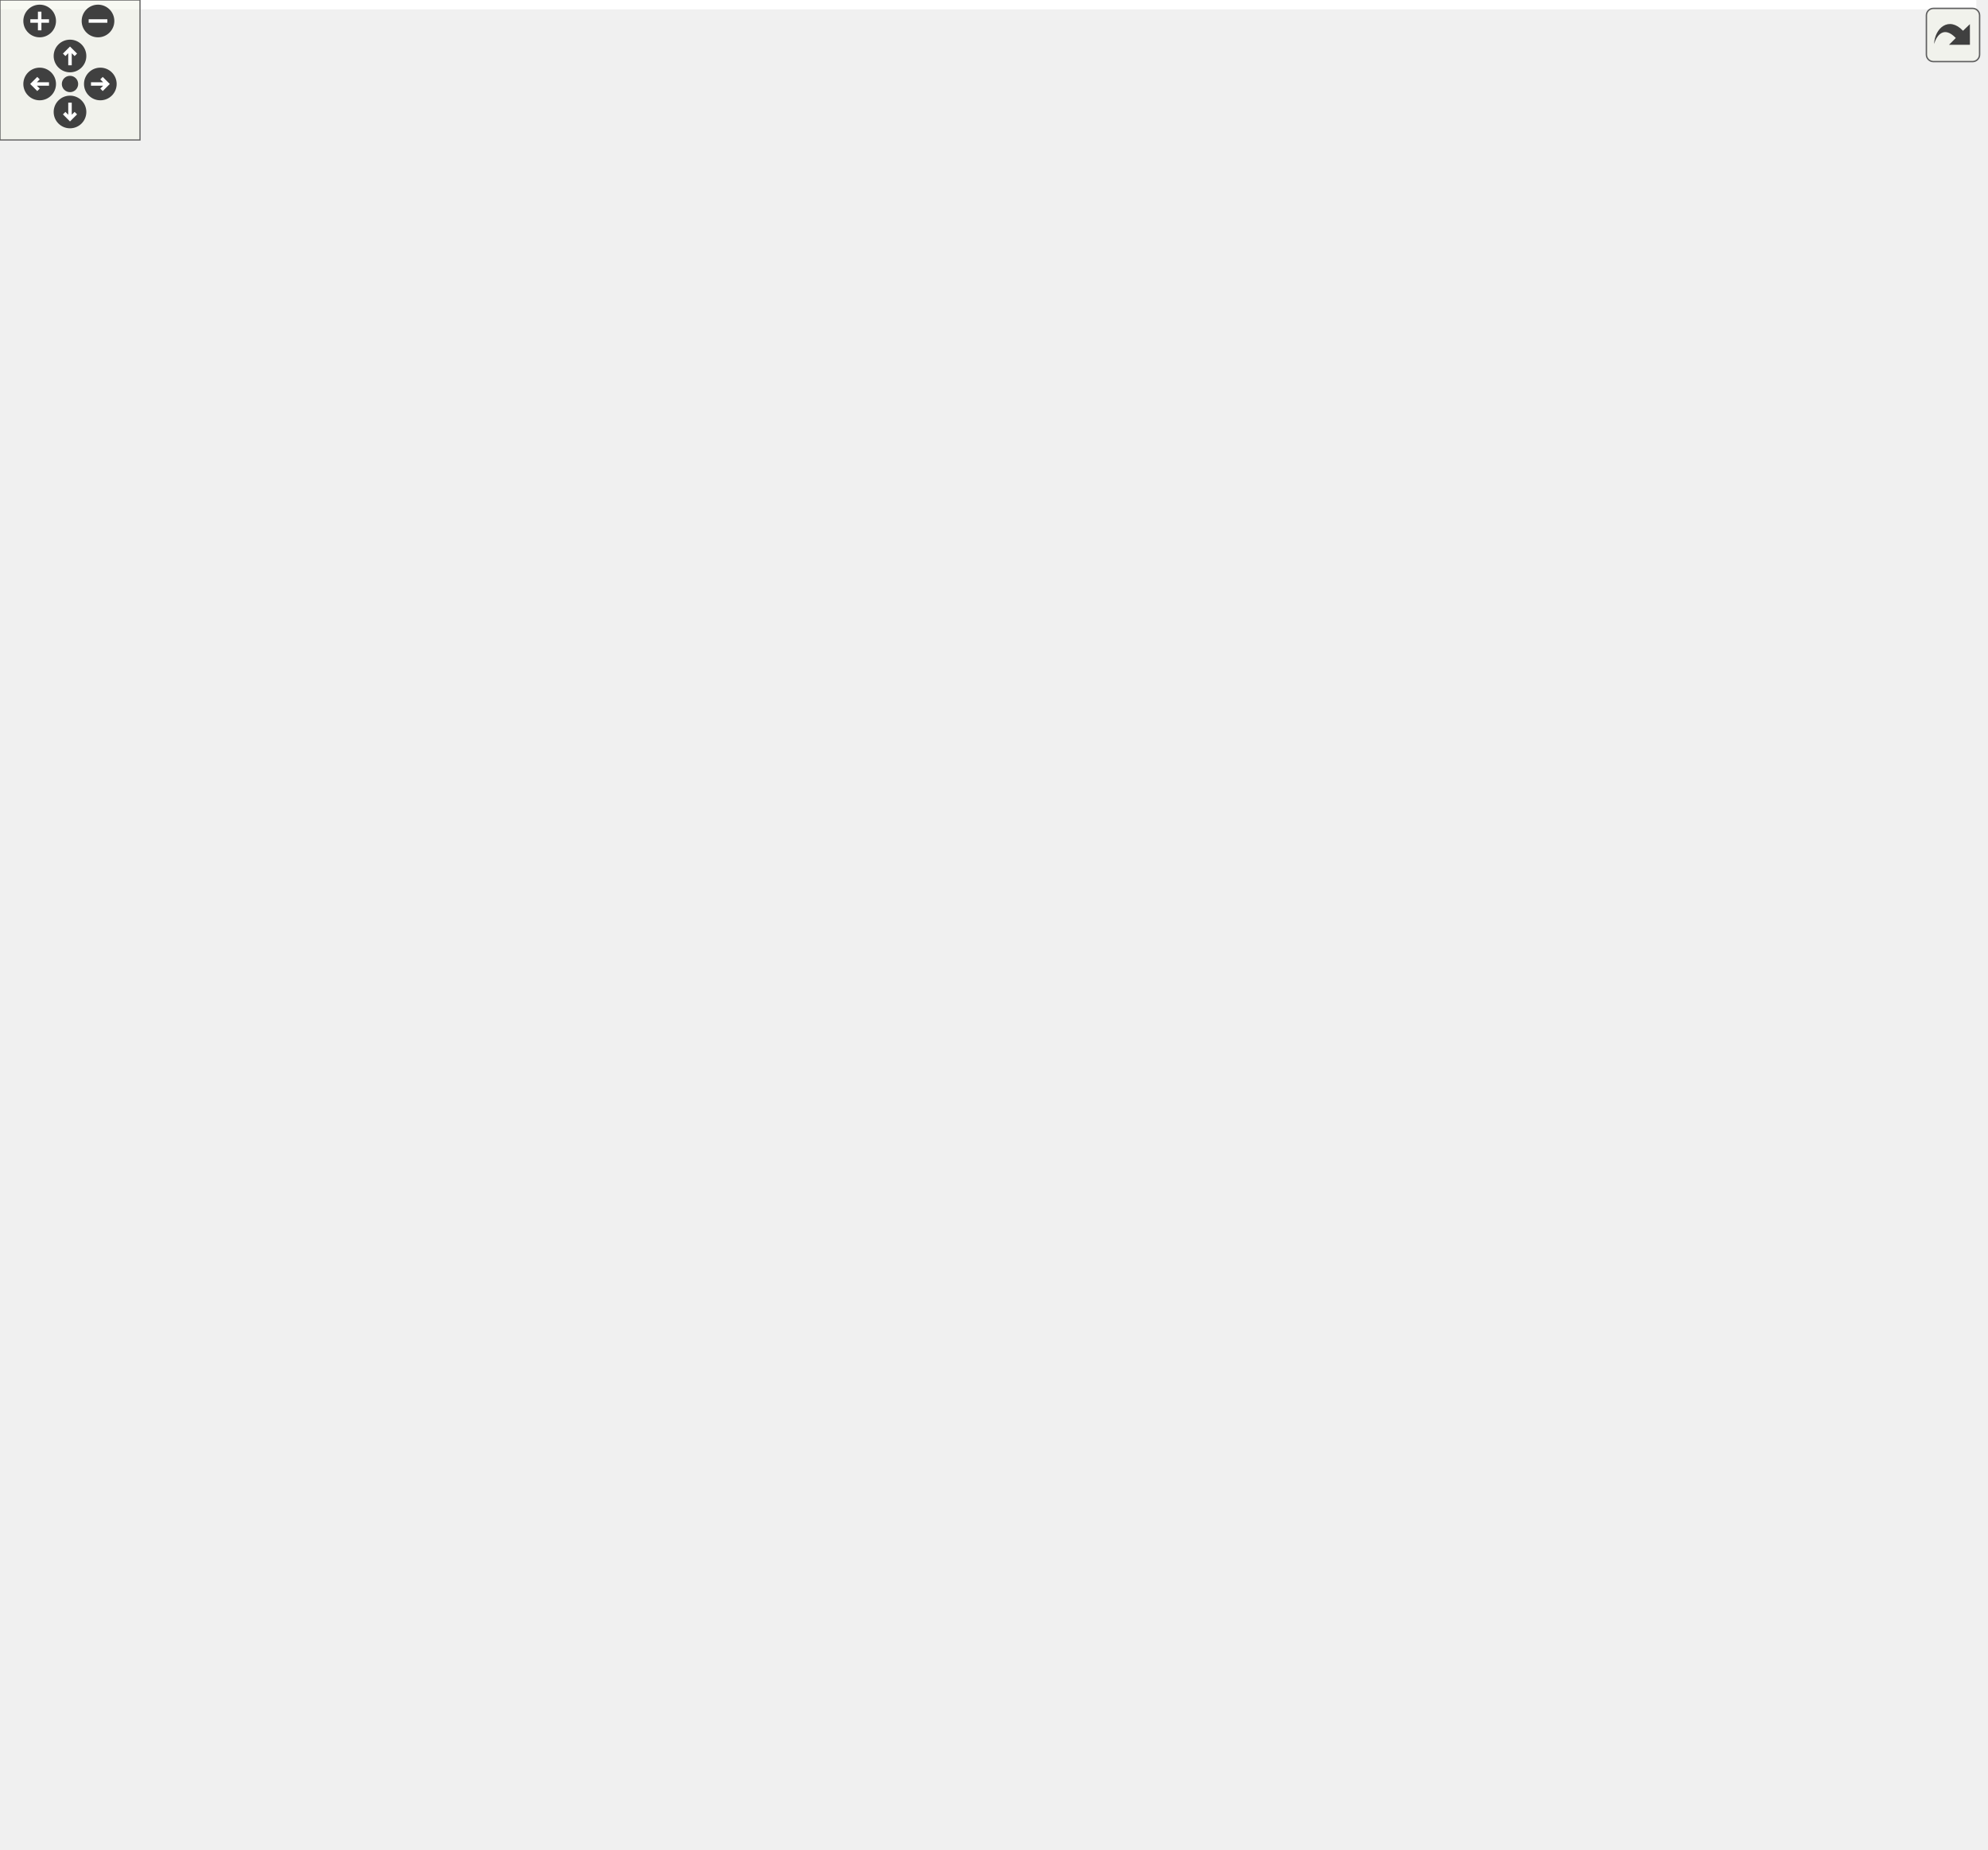
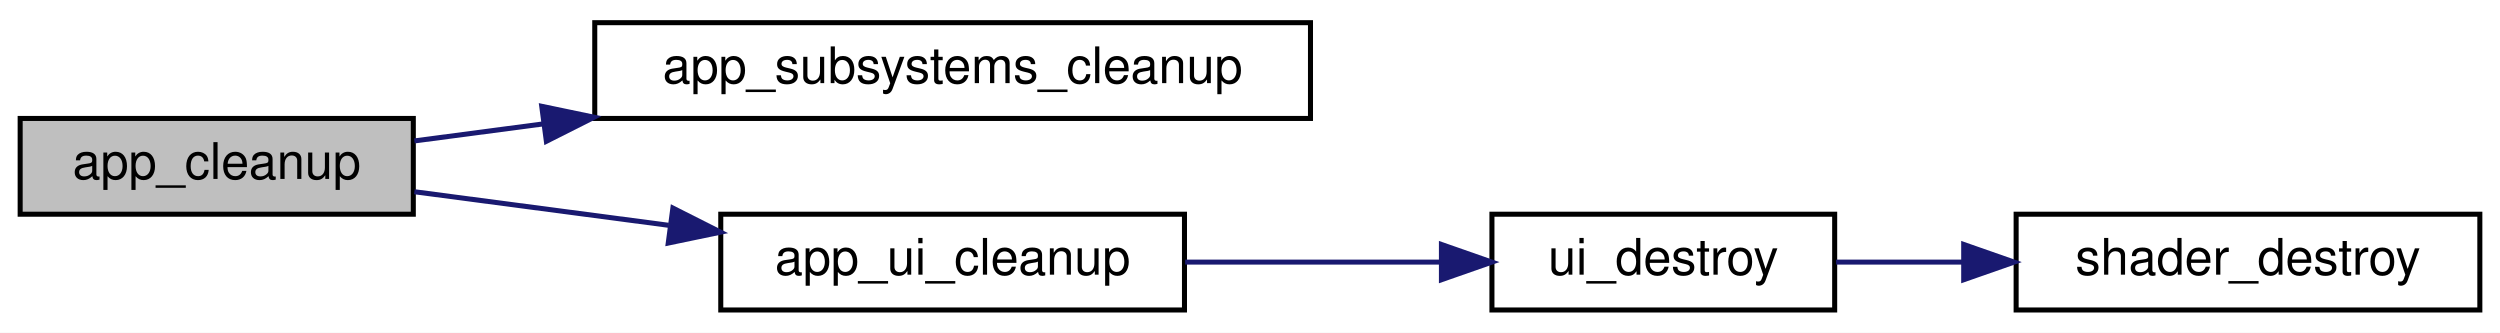
- <svg xmlns="http://www.w3.org/2000/svg" xmlns:xlink="http://www.w3.org/1999/xlink" id="main" version="1.1" xml:space="preserve">
-   <style type="text/css">
- .edge:hover path { stroke: red; }
- .edge:hover polygon { stroke: red; fill: red; }
- </style>
-   <defs>
-     <circle id="rim" cx="0" cy="0" r="7" />
-     <circle id="rim2" cx="0" cy="0" r="3.5" />
-     <g id="zoomPlus">
-       <use xlink:href="#rim" fill="#404040">
-         <set attributeName="fill" to="#808080" begin="zoomplus.mouseover" end="zoomplus.mouseout" />
-       </use>
-       <path d="M-4,0h8M0,-4v8" fill="none" stroke="white" stroke-width="1.5" pointer-events="none" />
-     </g>
-     <g id="zoomMin">
-       <use xlink:href="#rim" fill="#404040">
-         <set attributeName="fill" to="#808080" begin="zoomminus.mouseover" end="zoomminus.mouseout" />
-       </use>
-       <path d="M-4,0h8" fill="none" stroke="white" stroke-width="1.5" pointer-events="none" />
-     </g>
-     <g id="dirArrow">
-       <path fill="none" stroke="white" stroke-width="1.5" d="M0,-3.0v7 M-2.5,-0.5L0,-3.0L2.5,-0.5" />
-     </g>
-     <g id="resetDef">
-       <use xlink:href="#rim2" fill="#404040">
-         <set attributeName="fill" to="#808080" begin="reset.mouseover" end="reset.mouseout" />
-       </use>
-     </g>
-   </defs>
-   <svg id="graph" class="graph">
-     <g id="viewport">
-       <polygon fill="white" stroke="transparent" points="-4,4 -4,-732 847,-732 847,4 -4,4" />
-       <g id="node1" class="node">
-         <g id="a_node1">
-           <a xlink:title="Safely releases all GPU and CPU resources held by the application.">
-             <polygon fill="#bfbfbf" stroke="black" points="0,-411.5 0,-430.5 78,-430.5 78,-411.5 0,-411.5" />
-             <text text-anchor="middle" x="39" y="-418.5" font-family="Helvetica,sans-Serif" font-size="10.00">app_cleanup</text>
-           </a>
-         </g>
-       </g>
-       <g id="node2" class="node">
-         <g id="a_node2">
-           <a xlink:href="app__subsystem_8h.html#aeb199b1d5abb36adf5272a8a8757d182" target="_top" xlink:title="Walk table in reverse, calling cleanup() for each entry.">
-             <polygon fill="white" stroke="black" points="117.5,-506.5 117.5,-525.5 259.5,-525.5 259.5,-506.5 117.5,-506.5" />
-             <text text-anchor="middle" x="188.5" y="-513.5" font-family="Helvetica,sans-Serif" font-size="10.00">app_subsystems_cleanup</text>
-           </a>
-         </g>
-       </g>
-       <g id="edge1" class="edge">
-         <path fill="none" stroke="midnightblue" d="M46.55,-430.56C58.18,-446.78 84.06,-479.62 114,-497 117.89,-499.26 122.05,-501.25 126.33,-503.01" />
-         <polygon fill="midnightblue" stroke="midnightblue" points="125.27,-506.35 135.86,-506.5 127.67,-499.77 125.27,-506.35" />
-       </g>
-       <g id="node3" class="node">
-         <g id="a_node3">
-           <a xlink:href="app__ui_8h.html#ae291b4eb13641176e0232509ddc0ccf0" target="_top" xlink:title=" ">
-             <polygon fill="white" stroke="black" points="142.5,-468.5 142.5,-487.5 234.5,-487.5 234.5,-468.5 142.5,-468.5" />
-             <text text-anchor="middle" x="188.5" y="-475.5" font-family="Helvetica,sans-Serif" font-size="10.00">app_ui_cleanup</text>
-           </a>
-         </g>
-       </g>
-       <g id="edge2" class="edge">
-         <path fill="none" stroke="midnightblue" d="M55.98,-430.52C70.66,-438.94 93.21,-451.09 114,-459 120.37,-461.43 127.17,-463.65 133.96,-465.65" />
-         <polygon fill="midnightblue" stroke="midnightblue" points="133.29,-469.09 143.86,-468.42 135.17,-462.35 133.29,-469.09" />
-       </g>
-       <g id="node6" class="node">
-         <g id="a_node6">
-           <a xlink:href="async__coordinator_8c.html#a4add1f2b06ca0a26f4150fb29dbbd0a2" target="_top" xlink:title=" ">
-             <polygon fill="white" stroke="black" points="114,-392.5 114,-411.5 263,-411.5 263,-392.5 114,-392.5" />
-             <text text-anchor="middle" x="188.5" y="-399.5" font-family="Helvetica,sans-Serif" font-size="10.00">async_coordinator_cleanup</text>
-           </a>
-         </g>
-       </g>
-       <g id="edge5" class="edge">
-         <path fill="none" stroke="midnightblue" d="M78.37,-416.06C86.31,-415.04 94.96,-413.92 103.81,-412.78" />
-         <polygon fill="midnightblue" stroke="midnightblue" points="104.39,-416.24 113.86,-411.49 103.49,-409.29 104.39,-416.24" />
-       </g>
-       <g id="node7" class="node">
-         <g id="a_node7">
-           <a xlink:href="async__loader_8h.html#a8f4ca9abf78e333d8d7ca5762db31564" target="_top" xlink:title="Destroys the async loader and frees resources.">
-             <polygon fill="white" stroke="black" points="127,-354.5 127,-373.5 250,-373.5 250,-354.5 127,-354.5" />
-             <text text-anchor="middle" x="188.5" y="-361.5" font-family="Helvetica,sans-Serif" font-size="10.00">async_loader_destroy</text>
-           </a>
-         </g>
-       </g>
-       <g id="edge6" class="edge">
-         <path fill="none" stroke="midnightblue" d="M55.98,-411.48C70.66,-403.06 93.21,-390.91 114,-383 120.37,-380.57 127.17,-378.35 133.96,-376.35" />
-         <polygon fill="midnightblue" stroke="midnightblue" points="135.17,-379.65 143.86,-373.58 133.29,-372.91 135.17,-379.65" />
-       </g>
-       <g id="node8" class="node">
-         <g id="a_node8">
-           <a xlink:href="postprocess_8h.html#a9ad5053871c219c0dd7585fab39c18b0" target="_top" xlink:title=" ">
-             <polygon fill="white" stroke="black" points="129,-104.5 129,-123.5 248,-123.5 248,-104.5 129,-104.5" />
-             <text text-anchor="middle" x="188.5" y="-111.5" font-family="Helvetica,sans-Serif" font-size="10.00">postprocess_cleanup</text>
-           </a>
-         </g>
-       </g>
-       <g id="edge7" class="edge">
-         <path fill="none" stroke="midnightblue" d="M44.58,-411.48C65.26,-368.42 150.26,-191.51 178.4,-132.93" />
-         <polygon fill="midnightblue" stroke="midnightblue" points="181.66,-134.25 182.83,-123.72 175.35,-131.22 181.66,-134.25" />
-       </g>
-       <g id="node15" class="node">
-         <g id="a_node15">
-           <a xlink:href="scene_8h.html#a544a31d29501a2854aee06c6011ec62d" target="_top" xlink:title="Cleans up scene resources.">
-             <polygon fill="white" stroke="black" points="144,-430.5 144,-449.5 233,-449.5 233,-430.5 144,-430.5" />
-             <text text-anchor="middle" x="188.5" y="-437.5" font-family="Helvetica,sans-Serif" font-size="10.00">scene_cleanup</text>
-           </a>
-         </g>
-       </g>
-       <g id="edge14" class="edge">
-         <path fill="none" stroke="midnightblue" d="M78.37,-425.94C95.29,-428.12 115.48,-430.72 133.86,-433.09" />
-         <polygon fill="midnightblue" stroke="midnightblue" points="133.48,-436.57 143.85,-434.38 134.38,-429.63 133.48,-436.57" />
-       </g>
-       <g id="node4" class="node">
-         <g id="a_node4">
-           <a xlink:href="ui_8h.html#a5c138218fecc5ed14d4ade5e6948d5cb" target="_top" xlink:title="Releases UI resources.">
-             <polygon fill="white" stroke="black" points="347,-708.5 347,-727.5 415,-727.5 415,-708.5 347,-708.5" />
-             <text text-anchor="middle" x="381" y="-715.5" font-family="Helvetica,sans-Serif" font-size="10.00">ui_destroy</text>
-           </a>
-         </g>
-       </g>
-       <g id="edge3" class="edge">
-         <path fill="none" stroke="midnightblue" d="M234.65,-481.31C245.23,-484.16 255.57,-488.97 263,-497 324.97,-563.9 236.28,-632.8 299,-699 308.66,-709.19 322.66,-714.39 336.32,-716.9" />
-         <polygon fill="midnightblue" stroke="midnightblue" points="336.23,-720.43 346.62,-718.35 337.2,-713.49 336.23,-720.43" />
-       </g>
-       <g id="node5" class="node">
-         <g id="a_node5">
-           <a xlink:href="shader_8h.html#a54bf3663058663ec7530cd1a0a1af00b" target="_top" xlink:title="Destroys the shader wrapper and deletes the GL program.">
-             <polygon fill="white" stroke="black" points="536.5,-642.5 536.5,-661.5 628.5,-661.5 628.5,-642.5 536.5,-642.5" />
-             <text text-anchor="middle" x="582.5" y="-649.5" font-family="Helvetica,sans-Serif" font-size="10.00">shader_destroy</text>
-           </a>
-         </g>
-       </g>
-       <g id="edge4" class="edge">
-         <path fill="none" stroke="midnightblue" d="M415.01,-711.41C429.82,-708.16 447.43,-703.89 463,-699 493.3,-689.49 526.87,-675.88 550.52,-665.74" />
-         <polygon fill="midnightblue" stroke="midnightblue" points="552.22,-668.82 560.01,-661.64 549.44,-662.4 552.22,-668.82" />
-       </g>
-       <g id="node9" class="node">
-         <g id="a_node9">
-           <a xlink:href="postprocess__cleanup_8c.html#a740fcd0d08d450e6ee0256d6f5763b0d" target="_top" xlink:title=" ">
-             <polygon fill="white" stroke="black" points="304,-164.5 304,-183.5 458,-183.5 458,-164.5 304,-164.5" />
-             <text text-anchor="middle" x="381" y="-171.5" font-family="Helvetica,sans-Serif" font-size="10.00">pp_destroy_cached_shaders</text>
-           </a>
-         </g>
-       </g>
-       <g id="edge8" class="edge">
-         <path fill="none" stroke="midnightblue" d="M212.28,-123.5C234.23,-132.43 268.5,-145.75 299,-155 307.34,-157.53 316.24,-159.92 324.98,-162.1" />
-         <polygon fill="midnightblue" stroke="midnightblue" points="324.2,-165.51 334.74,-164.46 325.85,-158.7 324.2,-165.51" />
-       </g>
-       <g id="node10" class="node">
-         <g id="a_node10">
-           <a xlink:href="postprocess__cleanup_8c.html#aff62c837ec8fdb56fb854ea33a87e30f" target="_top" xlink:title=" ">
-             <polygon fill="white" stroke="black" points="314,-126.5 314,-145.5 448,-145.5 448,-126.5 314,-126.5" />
-             <text text-anchor="middle" x="381" y="-133.5" font-family="Helvetica,sans-Serif" font-size="10.00">pp_destroy_framebuffer</text>
-           </a>
-         </g>
-       </g>
-       <g id="edge9" class="edge">
-         <path fill="none" stroke="midnightblue" d="M248.21,-120.78C265.74,-122.8 285.21,-125.05 303.69,-127.19" />
-         <polygon fill="midnightblue" stroke="midnightblue" points="303.5,-130.69 313.83,-128.36 304.3,-123.73 303.5,-130.69" />
-       </g>
-       <g id="node12" class="node">
-         <g id="a_node12">
-           <a xlink:href="postprocess__cleanup_8c.html#a87bedfc4aa29245ba136d153697a09df" target="_top" xlink:title=" ">
-             <polygon fill="white" stroke="black" points="320.5,-77 320.5,-107 441.5,-107 441.5,-77 320.5,-77" />
-             <text text-anchor="start" x="328.5" y="-95" font-family="Helvetica,sans-Serif" font-size="10.00">pp_destroy_readback</text>
-             <text text-anchor="middle" x="381" y="-84" font-family="Helvetica,sans-Serif" font-size="10.00">_buffers</text>
-           </a>
-         </g>
-       </g>
-       <g id="edge11" class="edge">
-         <path fill="none" stroke="midnightblue" d="M248.21,-107.22C267.85,-104.95 289.93,-102.4 310.33,-100.05" />
-         <polygon fill="midnightblue" stroke="midnightblue" points="310.97,-103.5 320.5,-98.87 310.16,-96.54 310.97,-103.5" />
-       </g>
-       <g id="node13" class="node">
-         <g id="a_node13">
-           <a xlink:href="postprocess__cleanup_8c.html#a21415636eae1a5f68907613bb54e467b" target="_top" xlink:title=" ">
-             <polygon fill="white" stroke="black" points="312.5,-38.5 312.5,-57.5 449.5,-57.5 449.5,-38.5 312.5,-38.5" />
-             <text text-anchor="middle" x="381" y="-45.5" font-family="Helvetica,sans-Serif" font-size="10.00">pp_destroy_screen_quad</text>
-           </a>
-         </g>
-       </g>
-       <g id="edge12" class="edge">
-         <path fill="none" stroke="midnightblue" d="M209.72,-104.38C231.43,-94.33 267.09,-78.57 299,-68 307.68,-65.12 317.01,-62.45 326.14,-60.05" />
-         <polygon fill="midnightblue" stroke="midnightblue" points="327.1,-63.42 335.93,-57.56 325.37,-56.64 327.1,-63.42" />
-       </g>
-       <g id="node14" class="node">
-         <g id="a_node14">
-           <a xlink:href="postprocess__internal_8h.html#abc47308c6fbeae221ab3c4b8fccfd47f" target="_top" xlink:title=" ">
-             <polygon fill="white" stroke="black" points="317,-0.5 317,-19.5 445,-19.5 445,-0.5 317,-0.5" />
-             <text text-anchor="middle" x="381" y="-7.5" font-family="Helvetica,sans-Serif" font-size="10.00">pp_is_shader_in_cache</text>
-           </a>
-         </g>
-       </g>
-       <g id="edge13" class="edge">
-         <path fill="none" stroke="midnightblue" d="M198.79,-104.45C216.56,-86.76 257.3,-48.9 299,-29 304.05,-26.59 309.43,-24.47 314.92,-22.62" />
-         <polygon fill="midnightblue" stroke="midnightblue" points="316.35,-25.84 324.88,-19.55 314.29,-19.15 316.35,-25.84" />
-       </g>
-       <g id="node11" class="node">
-         <g id="a_node11">
-           <a xlink:href="render__utils_8h.html#a46e8c525ba0c0e1535cd2667b419a56c" target="_top" xlink:title="Safely binds a texture to a specific unit, using a fallback if needed.">
-             <polygon fill="white" stroke="black" points="499,-126.5 499,-145.5 666,-145.5 666,-126.5 499,-126.5" />
-             <text text-anchor="middle" x="582.5" y="-133.5" font-family="Helvetica,sans-Serif" font-size="10.00">render_utils_bind_texture_safe</text>
-           </a>
-         </g>
-       </g>
-       <g id="edge10" class="edge">
-         <path fill="none" stroke="midnightblue" d="M448.15,-136C461.08,-136 474.86,-136 488.46,-136" />
-         <polygon fill="midnightblue" stroke="midnightblue" points="488.82,-139.5 498.82,-136 488.82,-132.5 488.82,-139.5" />
-       </g>
-       <g id="node16" class="node">
-         <g id="a_node16">
-           <a xlink:href="billboard__rendering_8h.html#afe9bff73b698b1f2017877983fbf3f4c" target="_top" xlink:title="Releases all GPU resources allocated for the billboard group.">
-             <polygon fill="white" stroke="black" points="313,-544.5 313,-563.5 449,-563.5 449,-544.5 313,-544.5" />
-             <text text-anchor="middle" x="381" y="-551.5" font-family="Helvetica,sans-Serif" font-size="10.00">billboard_group_cleanup</text>
-           </a>
-         </g>
-       </g>
-       <g id="edge15" class="edge">
-         <path fill="none" stroke="midnightblue" d="M233.28,-444.76C243.88,-447.58 254.57,-452.03 263,-459 291.81,-482.81 269.92,-511.52 299,-535 301.06,-536.67 303.25,-538.19 305.53,-539.59" />
-         <polygon fill="midnightblue" stroke="midnightblue" points="304.23,-542.86 314.72,-544.36 307.45,-536.65 304.23,-542.86" />
-       </g>
-       <g id="node17" class="node">
-         <g id="a_node17">
-           <a xlink:href="billboard__sorting_8h.html#ad7a360778f7d79b99618da36773fb1fd" target="_top" xlink:title="Destroys the sorter context.">
-             <polygon fill="white" stroke="black" points="312.5,-506.5 312.5,-525.5 449.5,-525.5 449.5,-506.5 312.5,-506.5" />
-             <text text-anchor="middle" x="381" y="-513.5" font-family="Helvetica,sans-Serif" font-size="10.00">billboard_sorter_cleanup</text>
-           </a>
-         </g>
-       </g>
-       <g id="edge16" class="edge">
-         <path fill="none" stroke="midnightblue" d="M233.07,-447C243.33,-449.78 253.92,-453.65 263,-459 283.04,-470.81 278.83,-485.41 299,-497 302.91,-499.25 307.07,-501.23 311.36,-502.97" />
-         <polygon fill="midnightblue" stroke="midnightblue" points="310.33,-506.32 320.92,-506.44 312.71,-499.74 310.33,-506.32" />
-       </g>
-       <g id="node18" class="node">
-         <g id="a_node18">
-           <a xlink:href="ibl__coordinator_8h.html#a7af04c7b19cdf6fd658af855351f19ad" target="_top" xlink:title="Cleanups any pending resources held by the coordinator.">
-             <polygon fill="white" stroke="black" points="314.5,-468.5 314.5,-487.5 447.5,-487.5 447.5,-468.5 314.5,-468.5" />
-             <text text-anchor="middle" x="381" y="-475.5" font-family="Helvetica,sans-Serif" font-size="10.00">ibl_coordinator_cleanup</text>
-           </a>
-         </g>
-       </g>
-       <g id="edge17" class="edge">
-         <path fill="none" stroke="midnightblue" d="M233.2,-448.72C259.64,-453.99 293.65,-460.77 322.28,-466.49" />
-         <polygon fill="midnightblue" stroke="midnightblue" points="321.66,-469.93 332.16,-468.46 323.03,-463.07 321.66,-469.93" />
-       </g>
-       <g id="node20" class="node">
-         <g id="a_node20">
-           <a xlink:href="icosphere_8h.html#a5d46fa05e1dc89e653b23558a202774f" target="_top" xlink:title="Frees all dynamic memory in the icosphere container.">
-             <polygon fill="white" stroke="black" points="336.5,-430.5 336.5,-449.5 425.5,-449.5 425.5,-430.5 336.5,-430.5" />
-             <text text-anchor="middle" x="381" y="-437.5" font-family="Helvetica,sans-Serif" font-size="10.00">icosphere_free</text>
-           </a>
-         </g>
-       </g>
-       <g id="edge19" class="edge">
-         <path fill="none" stroke="midnightblue" d="M233.2,-440C260.91,-440 296.95,-440 326.39,-440" />
-         <polygon fill="midnightblue" stroke="midnightblue" points="326.5,-443.5 336.5,-440 326.5,-436.5 326.5,-443.5" />
-       </g>
-       <g id="node23" class="node">
-         <g id="a_node23">
-           <a xlink:href="instanced__rendering_8h.html#a1c3f138d496ea038ba38d988c71d6884" target="_top" xlink:title="Releases all GPU resources for the instanced group.">
-             <polygon fill="white" stroke="black" points="311,-392.5 311,-411.5 451,-411.5 451,-392.5 311,-392.5" />
-             <text text-anchor="middle" x="381" y="-399.5" font-family="Helvetica,sans-Serif" font-size="10.00">instanced_group_cleanup</text>
-           </a>
-         </g>
-       </g>
-       <g id="edge22" class="edge">
-         <path fill="none" stroke="midnightblue" d="M233.2,-431.28C259.64,-426.01 293.65,-419.23 322.28,-413.51" />
-         <polygon fill="midnightblue" stroke="midnightblue" points="323.03,-416.93 332.16,-411.54 321.66,-410.07 323.03,-416.93" />
-       </g>
-       <g id="node24" class="node">
-         <g id="a_node24">
-           <a xlink:href="light__probes_8h.html#a6c8fc97128572ecc44171194266abf88" target="_top" xlink:title="Cleans up all resources (CPU, GPU, Threads).">
-             <polygon fill="white" stroke="black" points="311.5,-582.5 311.5,-601.5 450.5,-601.5 450.5,-582.5 311.5,-582.5" />
-             <text text-anchor="middle" x="381" y="-589.5" font-family="Helvetica,sans-Serif" font-size="10.00">light_probe_grid_cleanup</text>
-           </a>
-         </g>
-       </g>
-       <g id="edge23" class="edge">
-         <path fill="none" stroke="midnightblue" d="M233.19,-443.79C244.04,-446.61 254.87,-451.29 263,-459 301.55,-495.56 260.04,-536.87 299,-573 300.68,-574.56 302.46,-575.99 304.32,-577.32" />
-         <polygon fill="midnightblue" stroke="midnightblue" points="302.58,-580.36 312.97,-582.44 306.15,-574.33 302.58,-580.36" />
-       </g>
-       <g id="node26" class="node">
-         <g id="a_node26">
-           <a xlink:href="material_8h.html#aa231f444b37b3b2f771ad22b78b2acb3" target="_top" xlink:title="Frees all memory associated with a material library.">
-             <polygon fill="white" stroke="black" points="331,-354.5 331,-373.5 431,-373.5 431,-354.5 331,-354.5" />
-             <text text-anchor="middle" x="381" y="-361.5" font-family="Helvetica,sans-Serif" font-size="10.00">material_free_lib</text>
-           </a>
-         </g>
-       </g>
-       <g id="edge26" class="edge">
-         <path fill="none" stroke="midnightblue" d="M233.07,-433C243.33,-430.22 253.92,-426.35 263,-421 283.04,-409.19 278.83,-394.59 299,-383 305.78,-379.1 313.32,-376.01 320.98,-373.54" />
-         <polygon fill="midnightblue" stroke="midnightblue" points="322.07,-376.87 330.72,-370.75 320.14,-370.14 322.07,-376.87" />
-       </g>
-       <g id="node27" class="node">
-         <g id="a_node27">
-           <a xlink:href="scene__cleanup_8c.html#a20b2a5cc121cfbd0c2a1696ead862bc3" target="_top" xlink:title=" ">
-             <polygon fill="white" stroke="black" points="299,-316.5 299,-335.5 463,-335.5 463,-316.5 299,-316.5" />
-             <text text-anchor="middle" x="381" y="-323.5" font-family="Helvetica,sans-Serif" font-size="10.00">scene_cleanup_gpu_resources</text>
-           </a>
-         </g>
-       </g>
-       <g id="edge27" class="edge">
-         <path fill="none" stroke="midnightblue" d="M233.28,-435.24C243.88,-432.42 254.57,-427.97 263,-421 291.81,-397.19 269.92,-368.48 299,-345 301.06,-343.33 303.25,-341.81 305.53,-340.41" />
-         <polygon fill="midnightblue" stroke="midnightblue" points="307.45,-343.35 314.72,-335.64 304.23,-337.14 307.45,-343.35" />
-       </g>
-       <g id="node31" class="node">
-         <g id="a_node31">
-           <a xlink:href="scene__cleanup_8c.html#a50a9a525b6a64adff72514d309f6e0e9" target="_top" xlink:title=" ">
-             <polygon fill="white" stroke="black" points="315,-278.5 315,-297.5 447,-297.5 447,-278.5 315,-278.5" />
-             <text text-anchor="middle" x="381" y="-285.5" font-family="Helvetica,sans-Serif" font-size="10.00">scene_cleanup_shaders</text>
-           </a>
-         </g>
-       </g>
-       <g id="edge31" class="edge">
-         <path fill="none" stroke="midnightblue" d="M233.19,-436.21C244.04,-433.39 254.87,-428.71 263,-421 301.55,-384.44 260.04,-343.13 299,-307 301.18,-304.97 303.54,-303.15 306.03,-301.51" />
-         <polygon fill="midnightblue" stroke="midnightblue" points="307.86,-304.5 314.94,-296.62 304.49,-298.36 307.86,-304.5" />
-       </g>
-       <g id="node33" class="node">
-         <g id="a_node33">
-           <a xlink:href="shockwave_8h.html#a62fa17ef9c97f9ec82e7564c3b066377" target="_top" xlink:title="Releases all GPU resources.">
-             <polygon fill="white" stroke="black" points="322,-659 322,-689 440,-689 440,-659 322,-659" />
-             <text text-anchor="start" x="330" y="-677" font-family="Helvetica,sans-Serif" font-size="10.00">shockwave_renderer</text>
-             <text text-anchor="middle" x="381" y="-666" font-family="Helvetica,sans-Serif" font-size="10.00">_cleanup</text>
-           </a>
-         </g>
-       </g>
-       <g id="edge33" class="edge">
-         <path fill="none" stroke="midnightblue" d="M233.06,-442.97C244.16,-445.75 255.16,-450.63 263,-459 321.74,-521.74 241.73,-584.92 299,-649 302.96,-653.43 307.68,-657.08 312.83,-660.1" />
-         <polygon fill="midnightblue" stroke="midnightblue" points="311.33,-663.26 321.84,-664.58 314.45,-656.99 311.33,-663.26" />
-       </g>
-       <g id="node34" class="node">
-         <g id="a_node34">
-           <a xlink:href="skybox_8h.html#a426022a6fba8e5f57863e91b5ce3a3a0" target="_top" xlink:title="Cleans up GPU resources.">
-             <polygon fill="white" stroke="black" points="333.5,-240.5 333.5,-259.5 428.5,-259.5 428.5,-240.5 333.5,-240.5" />
-             <text text-anchor="middle" x="381" y="-247.5" font-family="Helvetica,sans-Serif" font-size="10.00">skybox_cleanup</text>
-           </a>
-         </g>
-       </g>
-       <g id="edge35" class="edge">
-         <path fill="none" stroke="midnightblue" d="M233.19,-436.7C244.17,-433.9 255.07,-429.1 263,-421 311.59,-371.41 249.86,-318.04 299,-269 305.68,-262.33 314.23,-257.83 323.26,-254.82" />
-         <polygon fill="midnightblue" stroke="midnightblue" points="324.46,-258.13 333.18,-252.12 322.61,-251.37 324.46,-258.13" />
-       </g>
-       <g id="node35" class="node">
-         <g id="a_node35">
-           <a xlink:href="ssbo__rendering_8h.html#aae9fda89e7e2fe2746ac18af43fc988f" target="_top" xlink:title="Releases GPU resources.">
-             <polygon fill="white" stroke="black" points="323,-202.5 323,-221.5 439,-221.5 439,-202.5 323,-202.5" />
-             <text text-anchor="middle" x="381" y="-209.5" font-family="Helvetica,sans-Serif" font-size="10.00">ssbo_group_cleanup</text>
-           </a>
-         </g>
-       </g>
-       <g id="edge36" class="edge">
-         <path fill="none" stroke="midnightblue" d="M233.06,-437.03C244.16,-434.25 255.16,-429.37 263,-421 321.74,-358.26 239.55,-293.07 299,-231 303.16,-226.66 308.11,-223.22 313.48,-220.52" />
-         <polygon fill="midnightblue" stroke="midnightblue" points="314.97,-223.69 322.86,-216.62 312.28,-217.23 314.97,-223.69" />
-       </g>
-       <g id="node36" class="node">
-         <g id="a_node36">
-           <a xlink:href="trail__renderer_8h.html#a6fbcb92a34d5a00b5e17049d444e5d9e" target="_top" xlink:title="Releases all GPU resources.">
-             <polygon fill="white" stroke="black" points="318,-620.5 318,-639.5 444,-639.5 444,-620.5 318,-620.5" />
-             <text text-anchor="middle" x="381" y="-627.5" font-family="Helvetica,sans-Serif" font-size="10.00">trail_renderer_cleanup</text>
-           </a>
-         </g>
-       </g>
-       <g id="edge37" class="edge">
-         <path fill="none" stroke="midnightblue" d="M233.19,-443.3C244.17,-446.1 255.07,-450.9 263,-459 311.59,-508.59 249.86,-561.96 299,-611 301.91,-613.9 305.17,-616.39 308.67,-618.53" />
-         <polygon fill="midnightblue" stroke="midnightblue" points="307.29,-621.76 317.8,-623.14 310.45,-615.51 307.29,-621.76" />
-       </g>
-       <g id="node19" class="node">
-         <g id="a_node19">
-           <a xlink:href="ibl__coordinator_8c.html#a0bff11f3337e1e69179225a25757bcc0" target="_top" xlink:title="Resets the coordinator to IDLE state.">
-             <polygon fill="white" stroke="black" points="523,-468.5 523,-487.5 642,-487.5 642,-468.5 523,-468.5" />
-             <text text-anchor="middle" x="582.5" y="-475.5" font-family="Helvetica,sans-Serif" font-size="10.00">ibl_coordinator_reset</text>
-           </a>
-         </g>
-       </g>
-       <g id="edge18" class="edge">
-         <path fill="none" stroke="midnightblue" d="M447.6,-478C468.49,-478 491.64,-478 512.75,-478" />
-         <polygon fill="midnightblue" stroke="midnightblue" points="512.92,-481.5 522.92,-478 512.92,-474.5 512.92,-481.5" />
-       </g>
-       <g id="node21" class="node">
-         <g id="a_node21">
-           <a xlink:href="icosphere_8c.html#aeabbf4b8c74fefac0070104ad779cd62" target="_top" xlink:title="Frees the internal buffer of a UintArray.">
-             <polygon fill="white" stroke="black" points="539.5,-430.5 539.5,-449.5 625.5,-449.5 625.5,-430.5 539.5,-430.5" />
-             <text text-anchor="middle" x="582.5" y="-437.5" font-family="Helvetica,sans-Serif" font-size="10.00">uintarray_free</text>
-           </a>
-         </g>
-       </g>
-       <g id="edge20" class="edge">
-         <path fill="none" stroke="midnightblue" d="M425.78,-440C456.21,-440 496.91,-440 529.07,-440" />
-         <polygon fill="midnightblue" stroke="midnightblue" points="529.19,-443.5 539.19,-440 529.19,-436.5 529.19,-443.5" />
-       </g>
-       <g id="node22" class="node">
-         <g id="a_node22">
-           <a xlink:href="icosphere_8c.html#ad4ff3644bfe858f66d74316bbf80c39a" target="_top" xlink:title="Frees the internal buffer of a Vec3Array.">
-             <polygon fill="white" stroke="black" points="537.5,-392.5 537.5,-411.5 627.5,-411.5 627.5,-392.5 537.5,-392.5" />
-             <text text-anchor="middle" x="582.5" y="-399.5" font-family="Helvetica,sans-Serif" font-size="10.00">vec3array_free</text>
-           </a>
-         </g>
-       </g>
-       <g id="edge21" class="edge">
-         <path fill="none" stroke="midnightblue" d="M425.78,-431.66C455.69,-425.96 495.53,-418.38 527.42,-412.3" />
-         <polygon fill="midnightblue" stroke="midnightblue" points="528.31,-415.69 537.48,-410.39 527,-408.82 528.31,-415.69" />
-       </g>
-       <g id="edge25" class="edge">
-         <path fill="none" stroke="midnightblue" d="M426.35,-601.54C438.31,-604.34 451.21,-607.59 463,-611 491.54,-619.26 523.34,-630.37 546.8,-638.94" />
-         <polygon fill="midnightblue" stroke="midnightblue" points="545.72,-642.27 556.31,-642.44 548.14,-635.7 545.72,-642.27" />
-       </g>
-       <g id="node25" class="node">
-         <g id="a_node25">
-           <a xlink:href="light__probes_8c.html#af2faf1cd11e22b3cedfba8ea055224df" target="_top" xlink:title="Cleans up CPU resources.">
-             <polygon fill="white" stroke="black" points="511,-582.5 511,-601.5 654,-601.5 654,-582.5 511,-582.5" />
-             <text text-anchor="middle" x="582.5" y="-589.5" font-family="Helvetica,sans-Serif" font-size="10.00">light_probe_grid_free_cpu</text>
-           </a>
-         </g>
-       </g>
-       <g id="edge24" class="edge">
-         <path fill="none" stroke="midnightblue" d="M450.66,-592C466.71,-592 483.96,-592 500.49,-592" />
-         <polygon fill="midnightblue" stroke="midnightblue" points="500.68,-595.5 510.68,-592 500.68,-588.5 500.68,-595.5" />
-       </g>
-       <g id="node28" class="node">
-         <g id="a_node28">
-           <a xlink:href="scene__cleanup_8c.html#af38744aa42e41f95b6dc75a7f1ffb57d" target="_top" xlink:title=" ">
-             <polygon fill="white" stroke="black" points="518.5,-354.5 518.5,-373.5 646.5,-373.5 646.5,-354.5 518.5,-354.5" />
-             <text text-anchor="middle" x="582.5" y="-361.5" font-family="Helvetica,sans-Serif" font-size="10.00">scene_cleanup_buffers</text>
-           </a>
-         </g>
-       </g>
-       <g id="edge28" class="edge">
-         <path fill="none" stroke="midnightblue" d="M432.08,-335.54C459.24,-340.71 492.99,-347.14 521.53,-352.58" />
-         <polygon fill="midnightblue" stroke="midnightblue" points="520.92,-356.02 531.39,-354.46 522.23,-349.15 520.92,-356.02" />
-       </g>
-       <g id="node30" class="node">
-         <g id="a_node30">
-           <a xlink:href="scene__cleanup_8c.html#a5d03299a2403acf2110589d4800f4b95" target="_top" xlink:title=" ">
-             <polygon fill="white" stroke="black" points="515.5,-316.5 515.5,-335.5 649.5,-335.5 649.5,-316.5 515.5,-316.5" />
-             <text text-anchor="middle" x="582.5" y="-323.5" font-family="Helvetica,sans-Serif" font-size="10.00">scene_cleanup_textures</text>
-           </a>
-         </g>
-       </g>
-       <g id="edge30" class="edge">
-         <path fill="none" stroke="midnightblue" d="M463.14,-326C476.98,-326 491.32,-326 505.03,-326" />
-         <polygon fill="midnightblue" stroke="midnightblue" points="505.38,-329.5 515.38,-326 505.38,-322.5 505.38,-329.5" />
-       </g>
-       <g id="node29" class="node">
-         <g id="a_node29">
-           <a xlink:href="scene__cleanup_8c.html#a24bdb02de96abeaa6a2fbdc577022c24" target="_top" xlink:title=" ">
-             <polygon fill="white" stroke="black" points="702,-349 702,-379 843,-379 843,-349 702,-349" />
-             <text text-anchor="start" x="710" y="-367" font-family="Helvetica,sans-Serif" font-size="10.00">scene_cleanup_geometry</text>
-             <text text-anchor="middle" x="772.5" y="-356" font-family="Helvetica,sans-Serif" font-size="10.00">_buffers</text>
-           </a>
-         </g>
-       </g>
-       <g id="edge29" class="edge">
-         <path fill="none" stroke="midnightblue" d="M646.62,-364C661.01,-364 676.48,-364 691.47,-364" />
-         <polygon fill="midnightblue" stroke="midnightblue" points="691.75,-367.5 701.75,-364 691.75,-360.5 691.75,-367.5" />
-       </g>
-       <g id="node32" class="node">
-         <g id="a_node32">
-           <a xlink:href="scene__cleanup_8c.html#ae38a190b0dc00819aec7e5afc1d32d10" target="_top" xlink:title=" ">
-             <polygon fill="white" stroke="black" points="506,-278.5 506,-297.5 659,-297.5 659,-278.5 506,-278.5" />
-             <text text-anchor="middle" x="582.5" y="-285.5" font-family="Helvetica,sans-Serif" font-size="10.00">scene_cleanup_pbr_shaders</text>
-           </a>
-         </g>
-       </g>
-       <g id="edge32" class="edge">
-         <path fill="none" stroke="midnightblue" d="M447.05,-288C462.58,-288 479.4,-288 495.72,-288" />
-         <polygon fill="midnightblue" stroke="midnightblue" points="495.79,-291.5 505.79,-288 495.79,-284.5 495.79,-291.5" />
-       </g>
-       <g id="edge34" class="edge">
-         <path fill="none" stroke="midnightblue" d="M440.24,-667.58C467.37,-664.59 499.48,-661.04 526.23,-658.1" />
-         <polygon fill="midnightblue" stroke="midnightblue" points="526.64,-661.57 536.19,-657 525.87,-654.61 526.64,-661.57" />
-       </g>
-       <g id="edge38" class="edge">
-         <path fill="none" stroke="midnightblue" d="M444.03,-636.84C470.27,-639.73 500.59,-643.08 526.07,-645.89" />
-         <polygon fill="midnightblue" stroke="midnightblue" points="525.98,-649.4 536.3,-647.02 526.75,-642.44 525.98,-649.4" />
+ <svg xmlns="http://www.w3.org/2000/svg" xmlns:xlink="http://www.w3.org/1999/xlink" width="496pt" height="66pt" viewBox="0.00 0.00 496.00 66.00">
+   <g id="graph0" class="graph" transform="scale(1 1) rotate(0) translate(4 62)">
+     <polygon fill="white" stroke="transparent" points="-4,4 -4,-62 492,-62 492,4 -4,4" />
+     <g id="node1" class="node">
+       <g id="a_node1">
+         <a xlink:title="Safely releases all GPU and CPU resources held by the application.">
+           <polygon fill="#bfbfbf" stroke="black" points="0,-19.5 0,-38.5 78,-38.5 78,-19.5 0,-19.5" />
+           <text text-anchor="middle" x="39" y="-26.5" font-family="Helvetica,sans-Serif" font-size="10.00">app_cleanup</text>
+         </a>
      </g>
    </g>
-   </svg>
-   <g id="navigator" transform="translate(0 0)" fill="#404254">
-     <rect fill="#f2f5e9" fill-opacity="0.5" stroke="#606060" stroke-width=".5" x="0" y="0" width="60" height="60" />
-     <use id="zoomplus" xlink:href="#zoomPlus" x="17" y="9" />
-     <use id="zoomminus" xlink:href="#zoomMin" x="42" y="9" />
-     <use id="reset" xlink:href="#resetDef" x="30" y="36" />
-     <g id="arrowUp" xlink:href="#dirArrow" transform="translate(30 24)">
-       <use xlink:href="#rim" fill="#404040">
-         <set attributeName="fill" to="#808080" begin="arrowUp.mouseover" end="arrowUp.mouseout" />
-       </use>
-       <path fill="none" stroke="white" stroke-width="1.5" d="M0,-3.0v7 M-2.5,-0.5L0,-3.0L2.5,-0.5" />
+     <g id="node2" class="node">
+       <g id="a_node2">
+         <a xlink:href="app__subsystem_8h.html#aeb199b1d5abb36adf5272a8a8757d182" target="_top" xlink:title="Walk table in reverse, calling cleanup() for each entry.">
+           <polygon fill="white" stroke="black" points="114,-38.5 114,-57.5 256,-57.5 256,-38.5 114,-38.5" />
+           <text text-anchor="middle" x="185" y="-45.5" font-family="Helvetica,sans-Serif" font-size="10.00">app_subsystems_cleanup</text>
+         </a>
+       </g>
    </g>
-     <g id="arrowRight" xlink:href="#dirArrow" transform="rotate(90) translate(36 -43)">
-       <use xlink:href="#rim" fill="#404040">
-         <set attributeName="fill" to="#808080" begin="arrowRight.mouseover" end="arrowRight.mouseout" />
-       </use>
-       <path fill="none" stroke="white" stroke-width="1.5" d="M0,-3.0v7 M-2.5,-0.5L0,-3.0L2.5,-0.5" />
+     <g id="edge1" class="edge">
+       <path fill="none" stroke="midnightblue" d="M78.21,-34.04C86.2,-35.1 94.91,-36.25 103.79,-37.42" />
+       <polygon fill="midnightblue" stroke="midnightblue" points="103.48,-40.91 113.86,-38.74 104.4,-33.97 103.48,-40.91" />
    </g>
-     <g id="arrowDown" xlink:href="#dirArrow" transform="rotate(180) translate(-30 -48)">
-       <use xlink:href="#rim" fill="#404040">
-         <set attributeName="fill" to="#808080" begin="arrowDown.mouseover" end="arrowDown.mouseout" />
-       </use>
-       <path fill="none" stroke="white" stroke-width="1.5" d="M0,-3.0v7 M-2.5,-0.5L0,-3.0L2.5,-0.5" />
+     <g id="node3" class="node">
+       <g id="a_node3">
+         <a xlink:href="app__ui_8h.html#ae291b4eb13641176e0232509ddc0ccf0" target="_top" xlink:title=" ">
+           <polygon fill="white" stroke="black" points="139,-0.5 139,-19.5 231,-19.5 231,-0.5 139,-0.5" />
+           <text text-anchor="middle" x="185" y="-7.5" font-family="Helvetica,sans-Serif" font-size="10.00">app_ui_cleanup</text>
+         </a>
+       </g>
    </g>
-     <g id="arrowLeft" xlink:href="#dirArrow" transform="rotate(270) translate(-36 17)">
-       <use xlink:href="#rim" fill="#404040">
-         <set attributeName="fill" to="#808080" begin="arrowLeft.mouseover" end="arrowLeft.mouseout" />
-       </use>
-       <path fill="none" stroke="white" stroke-width="1.5" d="M0,-3.0v7 M-2.5,-0.5L0,-3.0L2.5,-0.5" />
+     <g id="edge2" class="edge">
+       <path fill="none" stroke="midnightblue" d="M78.21,-23.96C93.67,-21.92 111.81,-19.53 128.66,-17.3" />
+       <polygon fill="midnightblue" stroke="midnightblue" points="129.5,-20.72 138.96,-15.94 128.58,-13.78 129.5,-20.72" />
+     </g>
+     <g id="node4" class="node">
+       <g id="a_node4">
+         <a xlink:href="ui_8h.html#a5c138218fecc5ed14d4ade5e6948d5cb" target="_top" xlink:title="Releases UI resources.">
+           <polygon fill="white" stroke="black" points="292,-0.5 292,-19.5 360,-19.5 360,-0.5 292,-0.5" />
+           <text text-anchor="middle" x="326" y="-7.5" font-family="Helvetica,sans-Serif" font-size="10.00">ui_destroy</text>
+         </a>
+       </g>
+     </g>
+     <g id="edge3" class="edge">
+       <path fill="none" stroke="midnightblue" d="M231.13,-10C247.39,-10 265.68,-10 281.77,-10" />
+       <polygon fill="midnightblue" stroke="midnightblue" points="281.98,-13.5 291.98,-10 281.98,-6.5 281.98,-13.5" />
+     </g>
+     <g id="node5" class="node">
+       <g id="a_node5">
+         <a xlink:href="shader_8h.html#a54bf3663058663ec7530cd1a0a1af00b" target="_top" xlink:title="Destroys the shader wrapper and deletes the GL program.">
+           <polygon fill="white" stroke="black" points="396,-0.5 396,-19.5 488,-19.5 488,-0.5 396,-0.5" />
+           <text text-anchor="middle" x="442" y="-7.5" font-family="Helvetica,sans-Serif" font-size="10.00">shader_destroy</text>
+         </a>
+       </g>
+     </g>
+     <g id="edge4" class="edge">
+       <path fill="none" stroke="midnightblue" d="M360.28,-10C368.22,-10 376.9,-10 385.53,-10" />
+       <polygon fill="midnightblue" stroke="midnightblue" points="385.6,-13.5 395.6,-10 385.6,-6.5 385.6,-13.5" />
    </g>
  </g>
-   <svg viewBox="0 0 15 15" width="100%" height="30px" preserveAspectRatio="xMaxYMin meet">
-     <g id="arrow_out" transform="scale(0.3 0.3)">
-       <a xlink:href="app_8h_a201c8d0c1a848c34571be7266d0f691d_cgraph_org.svg" target="_base">
-         <rect id="button" ry="5" rx="5" y="6" x="6" height="38" width="38" fill="#f2f5e9" fill-opacity="0.5" stroke="#606060" stroke-width="1.0" />
-         <path id="arrow" d="M 11.5,31.437 C 11.94,20.098 22.043,11.323 32.159,21.979 L 37.069,17.246 C 37.069,17.246 37.088,32 37.088,32 L 22.16,31.978 C 22.16,31.978 26.998,27.14 26.998,27.14 C 18.529,18.264 13.292,25.23 11.5,31.437 z" style="fill:#404040;" />
-       </a>
-     </g>
-   </svg>
</svg>
